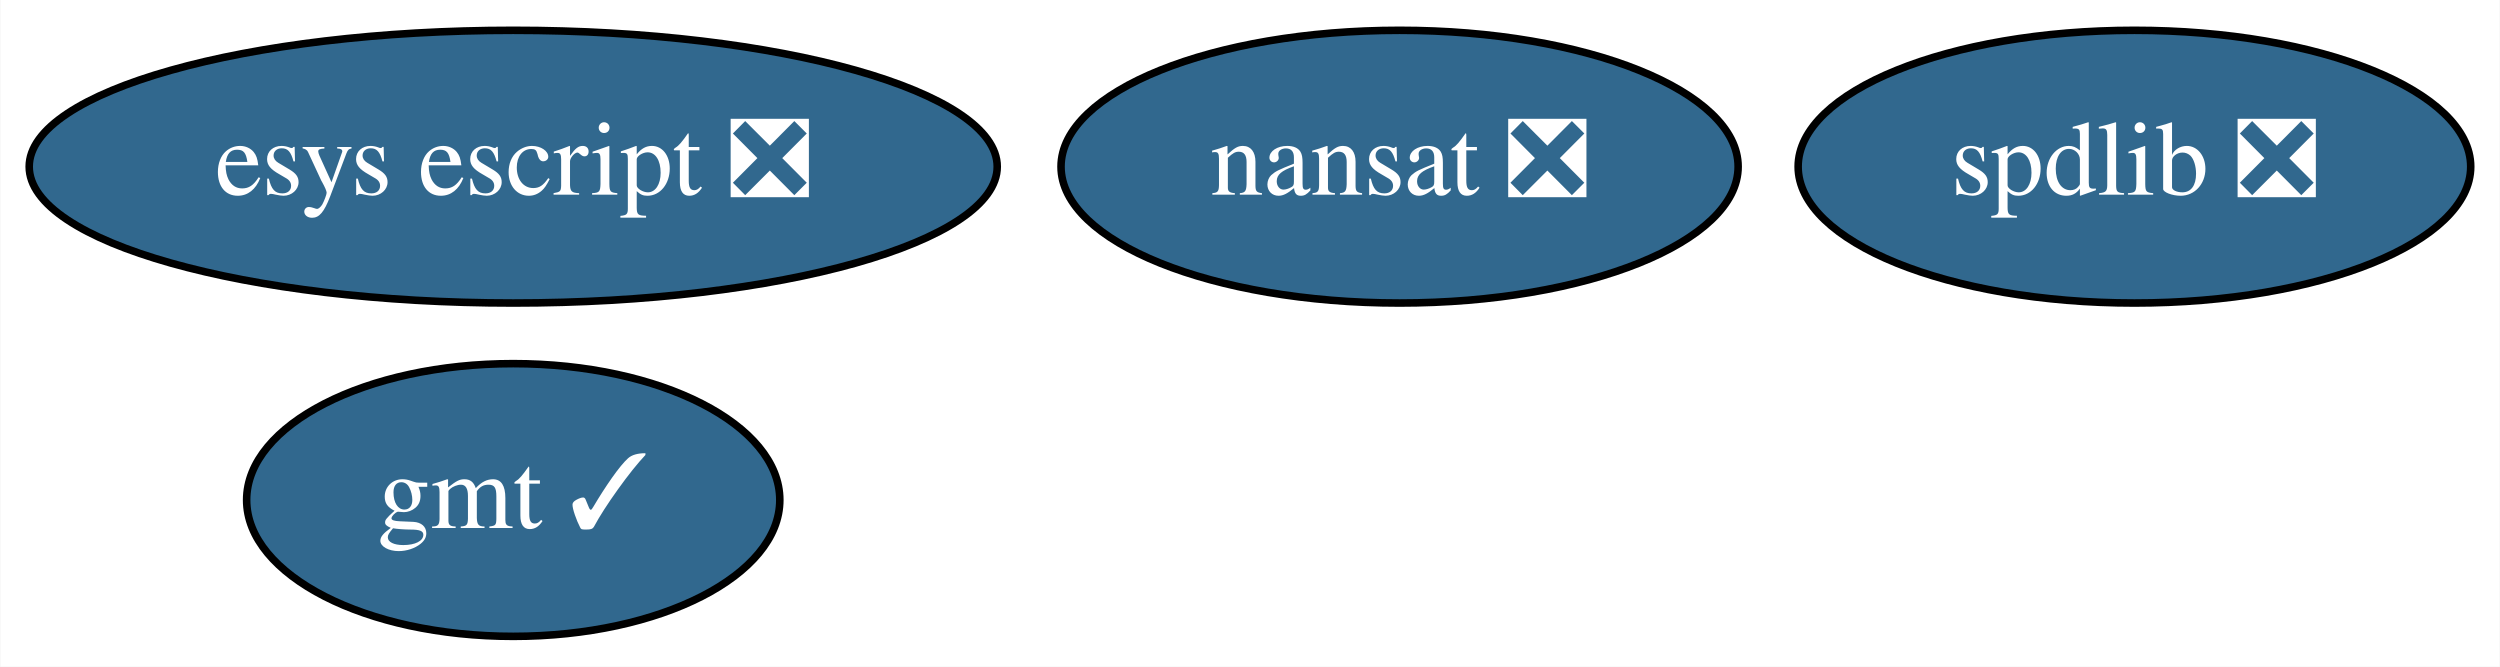
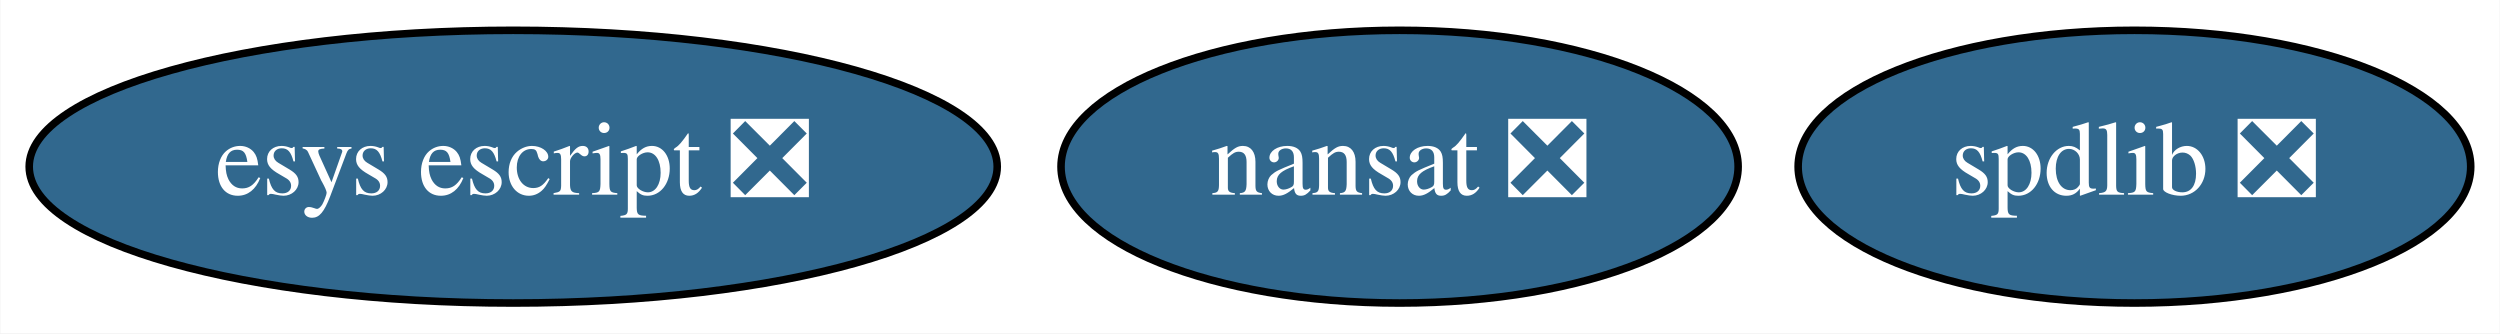
- <svg xmlns="http://www.w3.org/2000/svg" xmlns:xlink="http://www.w3.org/1999/xlink" width="330pt" height="88pt" viewBox="0.00 0.00 329.89 88.00">
-   <g id="graph0" class="graph" transform="scale(1 1) rotate(0) translate(4 84)">
-     <polygon fill="white" stroke="transparent" points="-4,4 -4,-84 325.89,-84 325.89,4 -4,4" />
+ <svg xmlns="http://www.w3.org/2000/svg" xmlns:xlink="http://www.w3.org/1999/xlink" width="330pt" height="44pt" viewBox="0.00 0.00 329.89 44.00">
+   <g id="graph0" class="graph" transform="scale(1 1) rotate(0) translate(4 40)">
+     <polygon fill="white" stroke="transparent" points="-4,4 -4,-40 325.89,-40 325.89,4 -4,4" />
    <g id="node1" class="node">
      <g id="a_node1">
-         <a xlink:href="https://github.com/conda-forge/gmt-feedstock/pull/111" xlink:title="gmt ✓">
-           <ellipse fill="#31688e" stroke="black" cx="63.69" cy="-18" rx="35.19" ry="18" />
-           <text text-anchor="middle" x="63.69" y="-14.3" font-family="Times,serif" font-size="14.00" fill="white">gmt ✓</text>
+         <a xlink:href="https://github.com/conda-forge/nansat-feedstock/pull/32" xlink:title="nansat ❎">
+           <ellipse fill="#31688e" stroke="black" cx="180.69" cy="-18" rx="44.69" ry="18" />
+           <text text-anchor="middle" x="180.69" y="-14.3" font-family="Times,serif" font-size="14.00" fill="white">nansat ❎</text>
        </a>
      </g>
    </g>
    <g id="node2" class="node">
      <g id="a_node2">
-         <a xlink:href="https://github.com/conda-forge/nansat-feedstock/pull/32" xlink:title="nansat ❎">
-           <ellipse fill="#31688e" stroke="black" cx="180.69" cy="-62" rx="44.69" ry="18" />
-           <text text-anchor="middle" x="180.69" y="-58.3" font-family="Times,serif" font-size="14.00" fill="white">nansat ❎</text>
+         <a xlink:href="https://github.com/conda-forge/spdlib-feedstock/pull/19" xlink:title="spdlib ❎">
+           <ellipse fill="#31688e" stroke="black" cx="277.69" cy="-18" rx="44.39" ry="18" />
+           <text text-anchor="middle" x="277.69" y="-14.3" font-family="Times,serif" font-size="14.00" fill="white">spdlib ❎</text>
        </a>
      </g>
    </g>
    <g id="node3" class="node">
      <g id="a_node3">
-         <a xlink:href="https://github.com/conda-forge/spdlib-feedstock/pull/19" xlink:title="spdlib ❎">
-           <ellipse fill="#31688e" stroke="black" cx="277.69" cy="-62" rx="44.39" ry="18" />
-           <text text-anchor="middle" x="277.69" y="-58.3" font-family="Times,serif" font-size="14.00" fill="white">spdlib ❎</text>
-         </a>
-       </g>
-     </g>
-     <g id="node4" class="node">
-       <g id="a_node4">
        <a xlink:href="https://github.com/conda-forge/esys-escript-feedstock/pull/29" xlink:title="esys escript ❎">
-           <ellipse fill="#31688e" stroke="black" cx="63.69" cy="-62" rx="63.89" ry="18" />
-           <text text-anchor="middle" x="63.69" y="-58.3" font-family="Times,serif" font-size="14.00" fill="white">esys escript ❎</text>
+           <ellipse fill="#31688e" stroke="black" cx="63.69" cy="-18" rx="63.89" ry="18" />
+           <text text-anchor="middle" x="63.69" y="-14.3" font-family="Times,serif" font-size="14.00" fill="white">esys escript ❎</text>
        </a>
      </g>
    </g>
  </g>
</svg>
